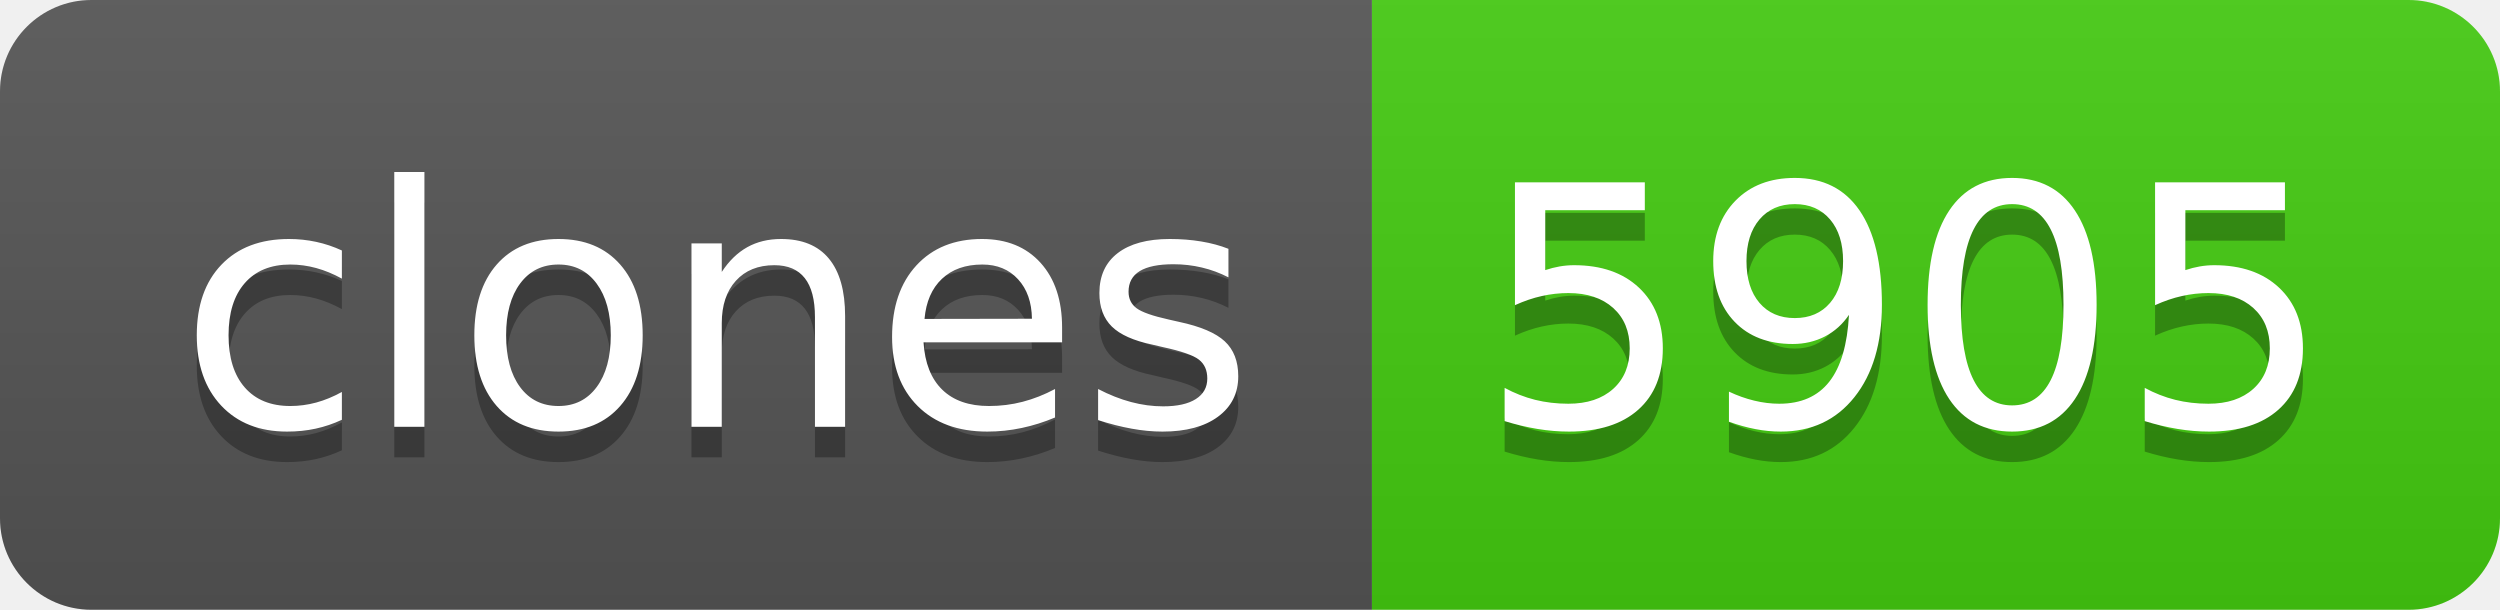
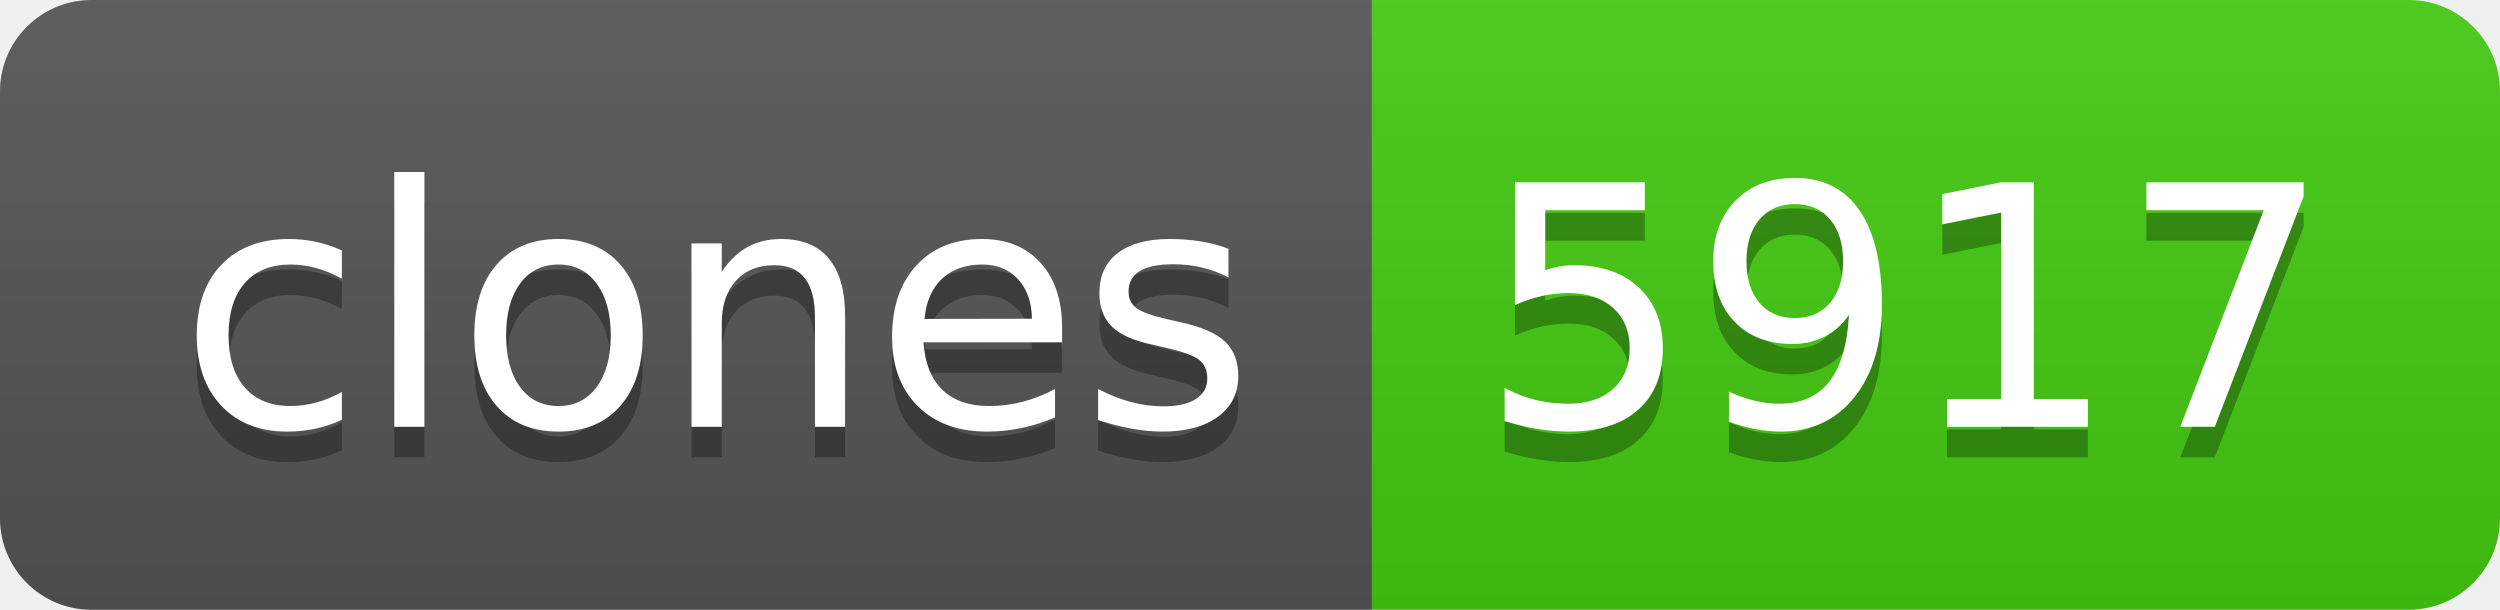
- <svg xmlns="http://www.w3.org/2000/svg" width="82" height="20" role="img" aria-label="clones: 5905">
+ <svg xmlns="http://www.w3.org/2000/svg" width="82" height="20" role="img" aria-label="clones: 5917">
  <linearGradient id="s" x2="0" y2="100%">
    <stop offset="0" stop-color="#bbb" stop-opacity=".1" />
    <stop offset="1" stop-opacity=".1" />
  </linearGradient>
  <clipPath id="r">
    <rect width="82" height="20" rx="3" fill="#fff" />
  </clipPath>
  <g clip-path="url(#r)">
    <rect width="45" height="20" fill="#555" />
    <rect x="45" width="37" height="20" fill="#4c1" />
    <rect width="82" height="20" fill="url(#s)" />
  </g>
  <g fill="#fff" text-anchor="middle" font-family="Verdana,Geneva,DejaVu Sans,sans-serif" text-rendering="geometricPrecision" font-size="110">
    <text aria-hidden="true" x="235" y="150" fill="#010101" fill-opacity=".3" transform="scale(.1)" textLength="350">clones</text>
    <text x="235" y="140" transform="scale(.1)" fill="#fff" textLength="350">clones</text>
-     <text aria-hidden="true" x="625" y="150" fill="#010101" fill-opacity=".3" transform="scale(.1)" textLength="270">5905</text>
-     <text x="625" y="140" transform="scale(.1)" fill="#fff" textLength="270">5905</text>
+     <text aria-hidden="true" x="625" y="150" fill="#010101" fill-opacity=".3" transform="scale(.1)" textLength="270">5917</text>
+     <text x="625" y="140" transform="scale(.1)" fill="#fff" textLength="270">5917</text>
  </g>
</svg>
